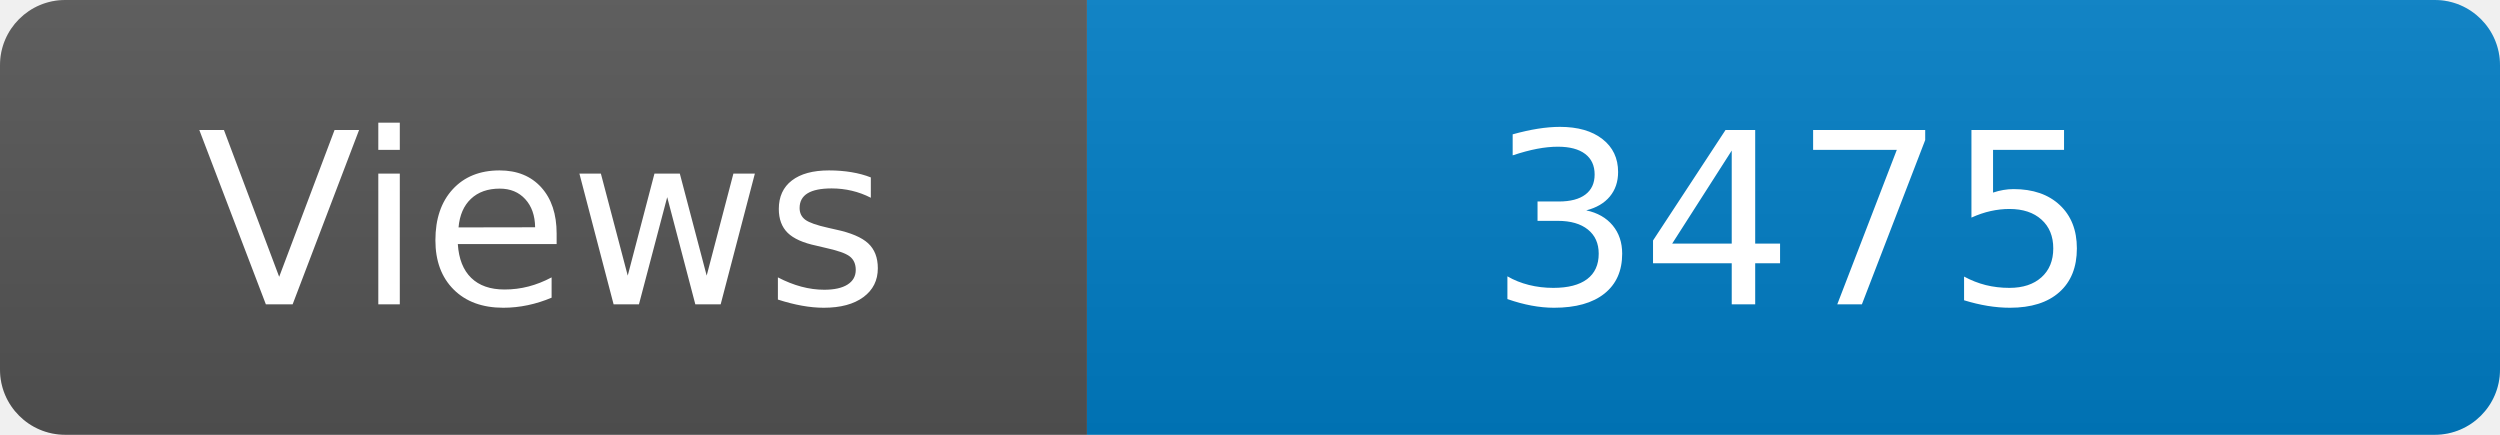
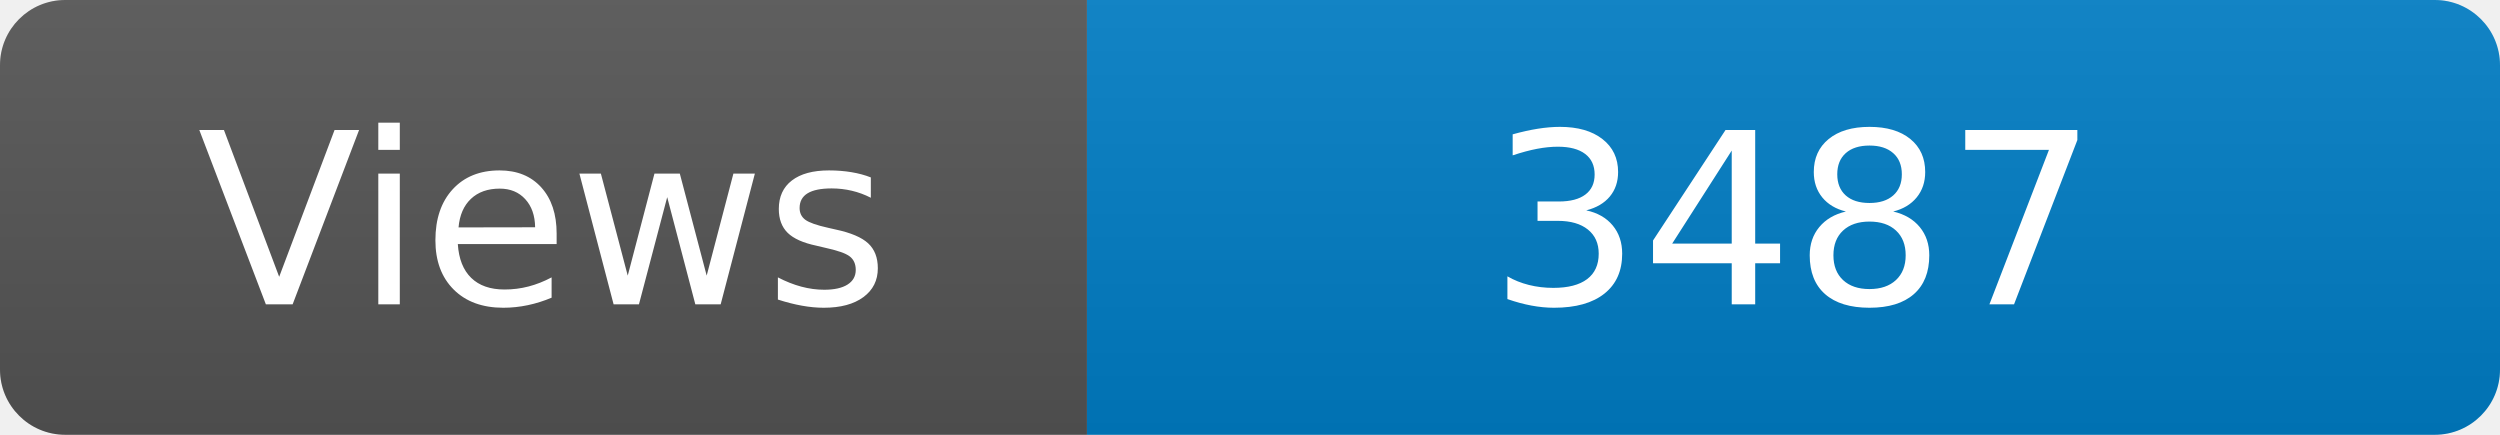
<svg xmlns="http://www.w3.org/2000/svg" width="115" height="20" role="img" aria-label="Maintained?: yes">
  <linearGradient id="s" x2="0" y2="100%">
    <stop offset="0" stop-color="#bbb" stop-opacity=".1" />
    <stop offset="1" stop-opacity=".1" />
  </linearGradient>
  <clipPath id="r">
    <rect width="115" height="20" rx="3" fill="#fff" />
  </clipPath>
  <g clip-path="url(#r)">
    <rect width="50" height="20" fill="#555" />
    <rect x="50" width="160" height="20" fill="#007ec6" />
    <rect width="115" height="20" fill="url(#s)" />
  </g>
  <g fill="#fff" text-anchor="middle" font-family="Verdana,Geneva,DejaVu Sans,sans-serif" font-size="110">
    <text x="250" y="140" transform="scale(.1)" fill="#fff">Views</text>
-     <text x="825" y="140" transform="scale(.1)" fill="#fff">3475</text>
+     <text x="825" y="140" transform="scale(.1)" fill="#fff">3487</text>
  </g>
</svg>
